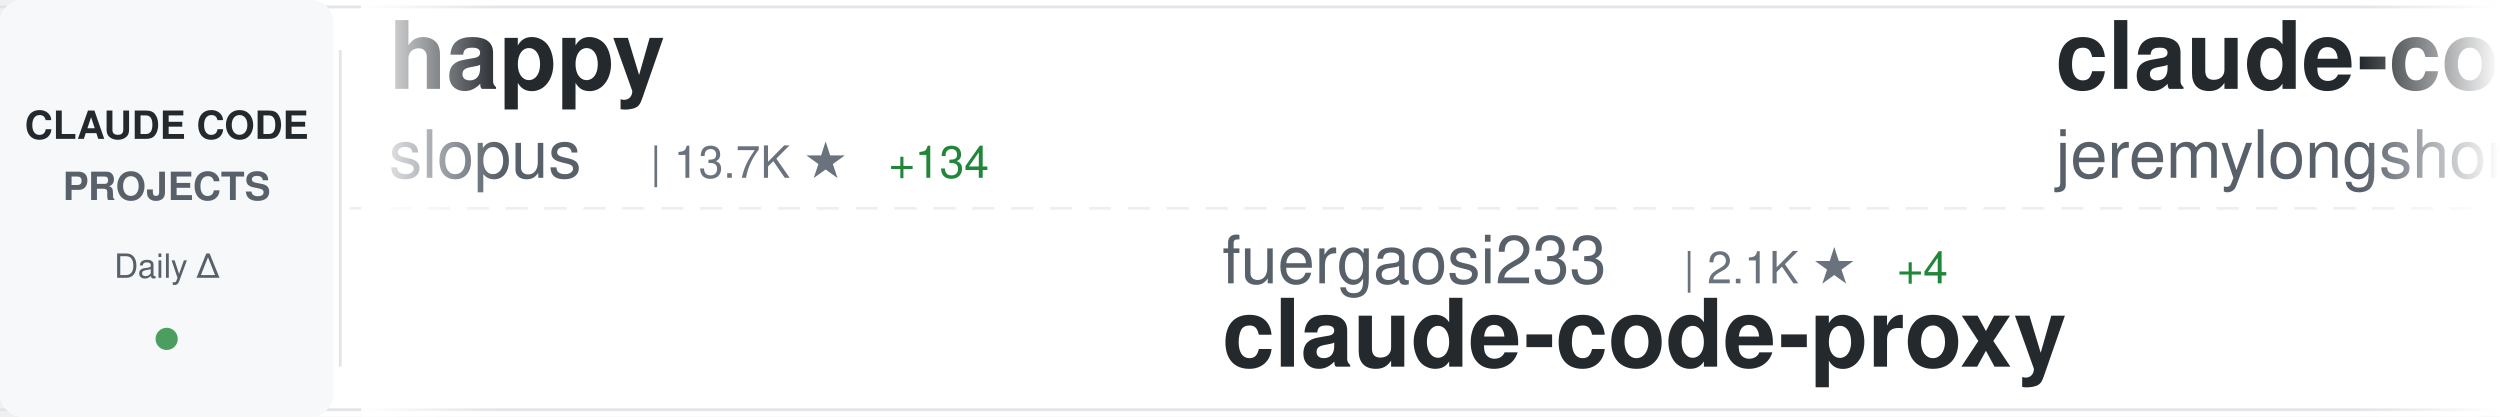
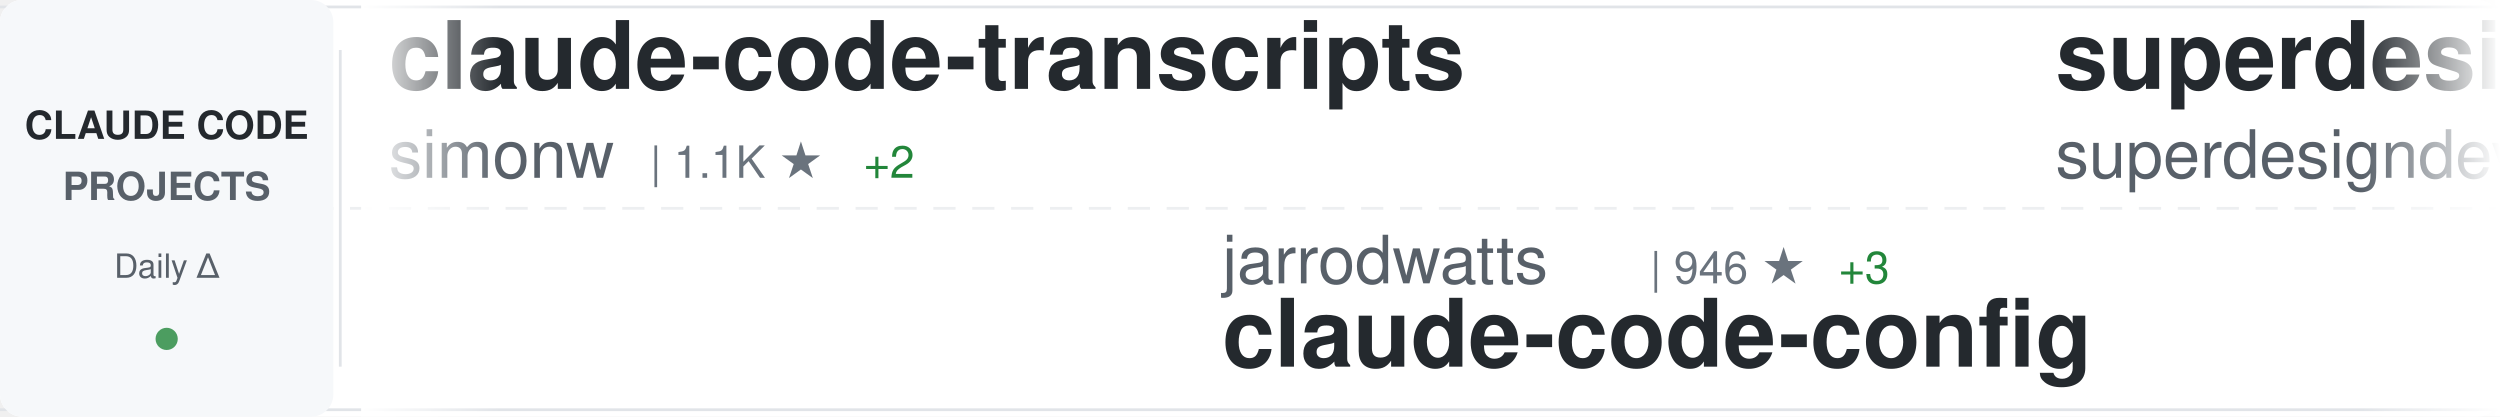
<svg xmlns="http://www.w3.org/2000/svg" width="900" height="150">
  <defs>
    <linearGradient id="awesomeLeftFade" x1="0%" y1="0%" x2="100%" y2="0%">
      <stop offset="0%" style="stop-color:#ffffff;stop-opacity:1" />
      <stop offset="100%" style="stop-color:#ffffff;stop-opacity:0" />
    </linearGradient>
    <linearGradient id="awesomeRightFade" x1="0%" y1="0%" x2="100%" y2="0%">
      <stop offset="0%" style="stop-color:#ffffff;stop-opacity:0" />
      <stop offset="100%" style="stop-color:#ffffff;stop-opacity:1" />
    </linearGradient>
  </defs>
  <rect width="900" height="150" fill="#ffffff" rx="8" />
  <rect x="0" y="2" width="900" height="1" fill="#e1e4e8" />
  <rect x="0" y="147" width="900" height="1" fill="#e1e4e8" />
  <line x1="0" y1="75" x2="900" y2="75" stroke="#e1e4e8" stroke-width="1" stroke-dasharray="8 6" opacity="0.6" />
  <rect x="0" y="0" width="120" height="150" fill="#f6f8fa" rx="8" />
  <text x="60" y="50" font-family="-apple-system, BlinkMacSystemFont, 'Segoe UI', Helvetica, Arial, sans-serif" font-size="14" font-weight="600" fill="#24292e" text-anchor="middle">CLAUDE CODE</text>
  <text x="60" y="72" font-family="-apple-system, BlinkMacSystemFont, 'Segoe UI', Helvetica, Arial, sans-serif" font-size="14" font-weight="600" fill="#586069" text-anchor="middle">PROJECTS</text>
  <text x="60" y="100" font-family="-apple-system, BlinkMacSystemFont, 'Segoe UI', Helvetica, Arial, sans-serif" font-size="12" font-weight="500" fill="#586069" text-anchor="middle">Daily Δ</text>
  <circle cx="60" cy="122" r="4" fill="#22863a" opacity="0.8" />
  <rect x="122" y="18" width="1" height="114" fill="#e1e4e8" />
  <clipPath id="awesomeTickerClip">
    <rect x="130" y="0" width="770" height="150" />
  </clipPath>
  <g clip-path="url(#awesomeTickerClip)">
    <g id="awesomeTickerItems">
      <animateTransform attributeName="transform" attributeType="XML" type="translate" from="0 0" to="-3000 0" dur="54s" repeatCount="indefinite" />
      <g transform="translate(0, 0)">
-         <text x="140" y="32" font-family="-apple-system, BlinkMacSystemFont, 'Segoe UI', Helvetica, Arial, sans-serif" font-size="34" font-weight="600" fill="#24292e">happy</text>
-         <text x="140" y="64" font-family="-apple-system, BlinkMacSystemFont, 'Segoe UI', Helvetica, Arial, sans-serif" font-size="24" font-weight="400" fill="#586069">slopus</text>
-         <text x="234" y="64" font-family="-apple-system, BlinkMacSystemFont, 'Segoe UI', Helvetica, Arial, sans-serif" font-size="16" font-weight="500" fill="#6a737d">| 13.7K ★</text>
-         <text x="320" y="64" font-family="-apple-system, BlinkMacSystemFont, 'Segoe UI', Helvetica, Arial, sans-serif" font-size="16" font-weight="500" fill="#22863a"> +134</text>
+         <text x="140" y="32" font-family="-apple-system, BlinkMacSystemFont, 'Segoe UI', Helvetica, Arial, sans-serif" font-size="34" font-weight="600" fill="#24292e">claude-code-transcripts</text>
+         <text x="140" y="64" font-family="-apple-system, BlinkMacSystemFont, 'Segoe UI', Helvetica, Arial, sans-serif" font-size="24" font-weight="400" fill="#586069">simonw</text>
+         <text x="234" y="64" font-family="-apple-system, BlinkMacSystemFont, 'Segoe UI', Helvetica, Arial, sans-serif" font-size="16" font-weight="500" fill="#6a737d">| 1.1K ★</text>
+         <text x="311" y="64" font-family="-apple-system, BlinkMacSystemFont, 'Segoe UI', Helvetica, Arial, sans-serif" font-size="16" font-weight="500" fill="#22863a"> +2</text>
      </g>
      <g transform="translate(300, 0)">
-         <text x="140" y="102" font-family="-apple-system, BlinkMacSystemFont, 'Segoe UI', Helvetica, Arial, sans-serif" font-size="24" font-weight="400" fill="#586069">fuergaosi233</text>
-         <text x="306" y="102" font-family="-apple-system, BlinkMacSystemFont, 'Segoe UI', Helvetica, Arial, sans-serif" font-size="16" font-weight="500" fill="#6a737d">| 2.1K ★</text>
-         <text x="383" y="102" font-family="-apple-system, BlinkMacSystemFont, 'Segoe UI', Helvetica, Arial, sans-serif" font-size="16" font-weight="500" fill="#22863a"> +4</text>
-         <text x="140" y="132" font-family="-apple-system, BlinkMacSystemFont, 'Segoe UI', Helvetica, Arial, sans-serif" font-size="34" font-weight="600" fill="#24292e">claude-code-proxy</text>
+         <text x="140" y="102" font-family="-apple-system, BlinkMacSystemFont, 'Segoe UI', Helvetica, Arial, sans-serif" font-size="24" font-weight="400" fill="#586069">jarrodwatts</text>
+         <text x="294" y="102" font-family="-apple-system, BlinkMacSystemFont, 'Segoe UI', Helvetica, Arial, sans-serif" font-size="16" font-weight="500" fill="#6a737d">| 946 ★</text>
+         <text x="362" y="102" font-family="-apple-system, BlinkMacSystemFont, 'Segoe UI', Helvetica, Arial, sans-serif" font-size="16" font-weight="500" fill="#22863a"> +3</text>
+         <text x="140" y="132" font-family="-apple-system, BlinkMacSystemFont, 'Segoe UI', Helvetica, Arial, sans-serif" font-size="34" font-weight="600" fill="#24292e">claude-code-config</text>
      </g>
      <g transform="translate(600, 0)">
-         <text x="140" y="32" font-family="-apple-system, BlinkMacSystemFont, 'Segoe UI', Helvetica, Arial, sans-serif" font-size="34" font-weight="600" fill="#24292e">claude-code-plugins-plus...</text>
-         <text x="140" y="64" font-family="-apple-system, BlinkMacSystemFont, 'Segoe UI', Helvetica, Arial, sans-serif" font-size="24" font-weight="400" fill="#586069">jeremylongshore</text>
-         <text x="342" y="64" font-family="-apple-system, BlinkMacSystemFont, 'Segoe UI', Helvetica, Arial, sans-serif" font-size="16" font-weight="500" fill="#6a737d">| 1.4K ★</text>
-         <text x="419" y="64" font-family="-apple-system, BlinkMacSystemFont, 'Segoe UI', Helvetica, Arial, sans-serif" font-size="16" font-weight="500" fill="#22863a"> +3</text>
+         <text x="140" y="32" font-family="-apple-system, BlinkMacSystemFont, 'Segoe UI', Helvetica, Arial, sans-serif" font-size="34" font-weight="600" fill="#24292e">superdesign</text>
+         <text x="140" y="64" font-family="-apple-system, BlinkMacSystemFont, 'Segoe UI', Helvetica, Arial, sans-serif" font-size="24" font-weight="400" fill="#586069">superdesigndev</text>
+         <text x="330" y="64" font-family="-apple-system, BlinkMacSystemFont, 'Segoe UI', Helvetica, Arial, sans-serif" font-size="16" font-weight="500" fill="#6a737d">| 6.0K ★</text>
+         <text x="407" y="64" font-family="-apple-system, BlinkMacSystemFont, 'Segoe UI', Helvetica, Arial, sans-serif" font-size="16" font-weight="500" fill="#22863a"> +4</text>
      </g>
      <g transform="translate(900, 0)">
-         <text x="140" y="102" font-family="-apple-system, BlinkMacSystemFont, 'Segoe UI', Helvetica, Arial, sans-serif" font-size="24" font-weight="400" fill="#586069">steipete</text>
-         <text x="258" y="102" font-family="-apple-system, BlinkMacSystemFont, 'Segoe UI', Helvetica, Arial, sans-serif" font-size="16" font-weight="500" fill="#6a737d">| 1.1K ★</text>
-         <text x="335" y="102" font-family="-apple-system, BlinkMacSystemFont, 'Segoe UI', Helvetica, Arial, sans-serif" font-size="16" font-weight="500" fill="#22863a"> +3</text>
-         <text x="140" y="132" font-family="-apple-system, BlinkMacSystemFont, 'Segoe UI', Helvetica, Arial, sans-serif" font-size="34" font-weight="600" fill="#24292e">claude-code-mcp</text>
+         <text x="140" y="102" font-family="-apple-system, BlinkMacSystemFont, 'Segoe UI', Helvetica, Arial, sans-serif" font-size="24" font-weight="400" fill="#586069">centminmod</text>
+         <text x="282" y="102" font-family="-apple-system, BlinkMacSystemFont, 'Segoe UI', Helvetica, Arial, sans-serif" font-size="16" font-weight="500" fill="#6a737d">| 1.9K ★</text>
+         <text x="359" y="102" font-family="-apple-system, BlinkMacSystemFont, 'Segoe UI', Helvetica, Arial, sans-serif" font-size="16" font-weight="500" fill="#22863a"> +4</text>
+         <text x="140" y="132" font-family="-apple-system, BlinkMacSystemFont, 'Segoe UI', Helvetica, Arial, sans-serif" font-size="34" font-weight="600" fill="#24292e">my-claude-code-setup</text>
      </g>
      <g transform="translate(1200, 0)">
-         <text x="140" y="32" font-family="-apple-system, BlinkMacSystemFont, 'Segoe UI', Helvetica, Arial, sans-serif" font-size="34" font-weight="600" fill="#24292e">claude-code-settings</text>
-         <text x="140" y="64" font-family="-apple-system, BlinkMacSystemFont, 'Segoe UI', Helvetica, Arial, sans-serif" font-size="24" font-weight="400" fill="#586069">feiskyer</text>
-         <text x="258" y="64" font-family="-apple-system, BlinkMacSystemFont, 'Segoe UI', Helvetica, Arial, sans-serif" font-size="16" font-weight="500" fill="#6a737d">| 1.2K ★</text>
-         <text x="335" y="64" font-family="-apple-system, BlinkMacSystemFont, 'Segoe UI', Helvetica, Arial, sans-serif" font-size="16" font-weight="500" fill="#22863a"> +4</text>
+         <text x="140" y="32" font-family="-apple-system, BlinkMacSystemFont, 'Segoe UI', Helvetica, Arial, sans-serif" font-size="34" font-weight="600" fill="#24292e">ralph-claude-code</text>
+         <text x="140" y="64" font-family="-apple-system, BlinkMacSystemFont, 'Segoe UI', Helvetica, Arial, sans-serif" font-size="24" font-weight="400" fill="#586069">frankbria</text>
+         <text x="270" y="64" font-family="-apple-system, BlinkMacSystemFont, 'Segoe UI', Helvetica, Arial, sans-serif" font-size="16" font-weight="500" fill="#6a737d">| 7.3K ★</text>
+         <text x="347" y="64" font-family="-apple-system, BlinkMacSystemFont, 'Segoe UI', Helvetica, Arial, sans-serif" font-size="16" font-weight="500" fill="#22863a"> +46</text>
      </g>
      <g transform="translate(1500, 0)">
-         <text x="140" y="102" font-family="-apple-system, BlinkMacSystemFont, 'Segoe UI', Helvetica, Arial, sans-serif" font-size="24" font-weight="400" fill="#586069">severity1</text>
-         <text x="270" y="102" font-family="-apple-system, BlinkMacSystemFont, 'Segoe UI', Helvetica, Arial, sans-serif" font-size="16" font-weight="500" fill="#6a737d">| 1.2K ★</text>
-         <text x="140" y="132" font-family="-apple-system, BlinkMacSystemFont, 'Segoe UI', Helvetica, Arial, sans-serif" font-size="34" font-weight="600" fill="#24292e">claude-code-prompt-impro...</text>
+         <text x="140" y="102" font-family="-apple-system, BlinkMacSystemFont, 'Segoe UI', Helvetica, Arial, sans-serif" font-size="24" font-weight="400" fill="#586069">catlog22</text>
+         <text x="258" y="102" font-family="-apple-system, BlinkMacSystemFont, 'Segoe UI', Helvetica, Arial, sans-serif" font-size="16" font-weight="500" fill="#6a737d">| 1.3K ★</text>
+         <text x="335" y="102" font-family="-apple-system, BlinkMacSystemFont, 'Segoe UI', Helvetica, Arial, sans-serif" font-size="16" font-weight="500" fill="#22863a"> +5</text>
+         <text x="140" y="132" font-family="-apple-system, BlinkMacSystemFont, 'Segoe UI', Helvetica, Arial, sans-serif" font-size="34" font-weight="600" fill="#24292e">Claude-Code-Workflow</text>
      </g>
      <g transform="translate(1800, 0)">
-         <text x="140" y="32" font-family="-apple-system, BlinkMacSystemFont, 'Segoe UI', Helvetica, Arial, sans-serif" font-size="34" font-weight="600" fill="#24292e">claude-code-tips</text>
-         <text x="140" y="64" font-family="-apple-system, BlinkMacSystemFont, 'Segoe UI', Helvetica, Arial, sans-serif" font-size="24" font-weight="400" fill="#586069">ykdojo</text>
-         <text x="234" y="64" font-family="-apple-system, BlinkMacSystemFont, 'Segoe UI', Helvetica, Arial, sans-serif" font-size="16" font-weight="500" fill="#6a737d">| 3.2K ★</text>
-         <text x="311" y="64" font-family="-apple-system, BlinkMacSystemFont, 'Segoe UI', Helvetica, Arial, sans-serif" font-size="16" font-weight="500" fill="#22863a"> +37</text>
+         <text x="140" y="32" font-family="-apple-system, BlinkMacSystemFont, 'Segoe UI', Helvetica, Arial, sans-serif" font-size="34" font-weight="600" fill="#24292e">Claude-Code-x-OpenClaw-G...</text>
+         <text x="140" y="64" font-family="-apple-system, BlinkMacSystemFont, 'Segoe UI', Helvetica, Arial, sans-serif" font-size="24" font-weight="400" fill="#586069">KimYx0207</text>
+         <text x="270" y="64" font-family="-apple-system, BlinkMacSystemFont, 'Segoe UI', Helvetica, Arial, sans-serif" font-size="16" font-weight="500" fill="#6a737d">| 1.4K ★</text>
+         <text x="347" y="64" font-family="-apple-system, BlinkMacSystemFont, 'Segoe UI', Helvetica, Arial, sans-serif" font-size="16" font-weight="500" fill="#22863a"> +477</text>
      </g>
      <g transform="translate(2100, 0)">
-         <text x="140" y="102" font-family="-apple-system, BlinkMacSystemFont, 'Segoe UI', Helvetica, Arial, sans-serif" font-size="24" font-weight="400" fill="#586069">danielmiessler</text>
-         <text x="330" y="102" font-family="-apple-system, BlinkMacSystemFont, 'Segoe UI', Helvetica, Arial, sans-serif" font-size="16" font-weight="500" fill="#6a737d">| 9.2K ★</text>
-         <text x="407" y="102" font-family="-apple-system, BlinkMacSystemFont, 'Segoe UI', Helvetica, Arial, sans-serif" font-size="16" font-weight="500" fill="#22863a"> +43</text>
-         <text x="140" y="132" font-family="-apple-system, BlinkMacSystemFont, 'Segoe UI', Helvetica, Arial, sans-serif" font-size="34" font-weight="600" fill="#24292e">Personal_AI_Infrastructu...</text>
+         <text x="140" y="102" font-family="-apple-system, BlinkMacSystemFont, 'Segoe UI', Helvetica, Arial, sans-serif" font-size="24" font-weight="400" fill="#586069">greggh</text>
+         <text x="234" y="102" font-family="-apple-system, BlinkMacSystemFont, 'Segoe UI', Helvetica, Arial, sans-serif" font-size="16" font-weight="500" fill="#6a737d">| 1.9K ★</text>
+         <text x="311" y="102" font-family="-apple-system, BlinkMacSystemFont, 'Segoe UI', Helvetica, Arial, sans-serif" font-size="16" font-weight="500" fill="#22863a"> +5</text>
+         <text x="140" y="132" font-family="-apple-system, BlinkMacSystemFont, 'Segoe UI', Helvetica, Arial, sans-serif" font-size="34" font-weight="600" fill="#24292e">claude-code.nvim</text>
      </g>
      <g transform="translate(2400, 0)">
-         <text x="140" y="32" font-family="-apple-system, BlinkMacSystemFont, 'Segoe UI', Helvetica, Arial, sans-serif" font-size="34" font-weight="600" fill="#24292e">skills</text>
-         <text x="140" y="64" font-family="-apple-system, BlinkMacSystemFont, 'Segoe UI', Helvetica, Arial, sans-serif" font-size="24" font-weight="400" fill="#586069">anthropics</text>
-         <text x="282" y="64" font-family="-apple-system, BlinkMacSystemFont, 'Segoe UI', Helvetica, Arial, sans-serif" font-size="16" font-weight="500" fill="#6a737d">| 77.7K ★</text>
-         <text x="368" y="64" font-family="-apple-system, BlinkMacSystemFont, 'Segoe UI', Helvetica, Arial, sans-serif" font-size="16" font-weight="500" fill="#22863a"> +1.6K</text>
+         <text x="140" y="32" font-family="-apple-system, BlinkMacSystemFont, 'Segoe UI', Helvetica, Arial, sans-serif" font-size="34" font-weight="600" fill="#24292e">claude-code-workflows</text>
+         <text x="140" y="64" font-family="-apple-system, BlinkMacSystemFont, 'Segoe UI', Helvetica, Arial, sans-serif" font-size="24" font-weight="400" fill="#586069">OneRedOak</text>
+         <text x="270" y="64" font-family="-apple-system, BlinkMacSystemFont, 'Segoe UI', Helvetica, Arial, sans-serif" font-size="16" font-weight="500" fill="#6a737d">| 3.7K ★</text>
+         <text x="347" y="64" font-family="-apple-system, BlinkMacSystemFont, 'Segoe UI', Helvetica, Arial, sans-serif" font-size="16" font-weight="500" fill="#22863a"> +2</text>
      </g>
      <g transform="translate(2700, 0)">
-         <text x="140" y="102" font-family="-apple-system, BlinkMacSystemFont, 'Segoe UI', Helvetica, Arial, sans-serif" font-size="24" font-weight="400" fill="#586069">0xfurai</text>
-         <text x="246" y="102" font-family="-apple-system, BlinkMacSystemFont, 'Segoe UI', Helvetica, Arial, sans-serif" font-size="16" font-weight="500" fill="#6a737d">| 730 ★</text>
-         <text x="314" y="102" font-family="-apple-system, BlinkMacSystemFont, 'Segoe UI', Helvetica, Arial, sans-serif" font-size="16" font-weight="500" fill="#22863a"> +1</text>
-         <text x="140" y="132" font-family="-apple-system, BlinkMacSystemFont, 'Segoe UI', Helvetica, Arial, sans-serif" font-size="34" font-weight="600" fill="#24292e">claude-code-subagents</text>
+         <text x="140" y="102" font-family="-apple-system, BlinkMacSystemFont, 'Segoe UI', Helvetica, Arial, sans-serif" font-size="24" font-weight="400" fill="#586069">andrepimenta</text>
+         <text x="306" y="102" font-family="-apple-system, BlinkMacSystemFont, 'Segoe UI', Helvetica, Arial, sans-serif" font-size="16" font-weight="500" fill="#6a737d">| 991 ★</text>
+         <text x="140" y="132" font-family="-apple-system, BlinkMacSystemFont, 'Segoe UI', Helvetica, Arial, sans-serif" font-size="34" font-weight="600" fill="#24292e">claude-code-chat</text>
      </g>
      <g transform="translate(3000, 0)">
-         <text x="140" y="32" font-family="-apple-system, BlinkMacSystemFont, 'Segoe UI', Helvetica, Arial, sans-serif" font-size="34" font-weight="600" fill="#24292e">happy</text>
-         <text x="140" y="64" font-family="-apple-system, BlinkMacSystemFont, 'Segoe UI', Helvetica, Arial, sans-serif" font-size="24" font-weight="400" fill="#586069">slopus</text>
-         <text x="234" y="64" font-family="-apple-system, BlinkMacSystemFont, 'Segoe UI', Helvetica, Arial, sans-serif" font-size="16" font-weight="500" fill="#6a737d">| 13.7K ★</text>
-         <text x="320" y="64" font-family="-apple-system, BlinkMacSystemFont, 'Segoe UI', Helvetica, Arial, sans-serif" font-size="16" font-weight="500" fill="#22863a"> +134</text>
+         <text x="140" y="32" font-family="-apple-system, BlinkMacSystemFont, 'Segoe UI', Helvetica, Arial, sans-serif" font-size="34" font-weight="600" fill="#24292e">claude-code-transcripts</text>
+         <text x="140" y="64" font-family="-apple-system, BlinkMacSystemFont, 'Segoe UI', Helvetica, Arial, sans-serif" font-size="24" font-weight="400" fill="#586069">simonw</text>
+         <text x="234" y="64" font-family="-apple-system, BlinkMacSystemFont, 'Segoe UI', Helvetica, Arial, sans-serif" font-size="16" font-weight="500" fill="#6a737d">| 1.1K ★</text>
+         <text x="311" y="64" font-family="-apple-system, BlinkMacSystemFont, 'Segoe UI', Helvetica, Arial, sans-serif" font-size="16" font-weight="500" fill="#22863a"> +2</text>
      </g>
      <g transform="translate(3300, 0)">
-         <text x="140" y="102" font-family="-apple-system, BlinkMacSystemFont, 'Segoe UI', Helvetica, Arial, sans-serif" font-size="24" font-weight="400" fill="#586069">fuergaosi233</text>
-         <text x="306" y="102" font-family="-apple-system, BlinkMacSystemFont, 'Segoe UI', Helvetica, Arial, sans-serif" font-size="16" font-weight="500" fill="#6a737d">| 2.1K ★</text>
-         <text x="383" y="102" font-family="-apple-system, BlinkMacSystemFont, 'Segoe UI', Helvetica, Arial, sans-serif" font-size="16" font-weight="500" fill="#22863a"> +4</text>
-         <text x="140" y="132" font-family="-apple-system, BlinkMacSystemFont, 'Segoe UI', Helvetica, Arial, sans-serif" font-size="34" font-weight="600" fill="#24292e">claude-code-proxy</text>
+         <text x="140" y="102" font-family="-apple-system, BlinkMacSystemFont, 'Segoe UI', Helvetica, Arial, sans-serif" font-size="24" font-weight="400" fill="#586069">jarrodwatts</text>
+         <text x="294" y="102" font-family="-apple-system, BlinkMacSystemFont, 'Segoe UI', Helvetica, Arial, sans-serif" font-size="16" font-weight="500" fill="#6a737d">| 946 ★</text>
+         <text x="362" y="102" font-family="-apple-system, BlinkMacSystemFont, 'Segoe UI', Helvetica, Arial, sans-serif" font-size="16" font-weight="500" fill="#22863a"> +3</text>
+         <text x="140" y="132" font-family="-apple-system, BlinkMacSystemFont, 'Segoe UI', Helvetica, Arial, sans-serif" font-size="34" font-weight="600" fill="#24292e">claude-code-config</text>
      </g>
      <g transform="translate(3600, 0)">
-         <text x="140" y="32" font-family="-apple-system, BlinkMacSystemFont, 'Segoe UI', Helvetica, Arial, sans-serif" font-size="34" font-weight="600" fill="#24292e">claude-code-plugins-plus...</text>
-         <text x="140" y="64" font-family="-apple-system, BlinkMacSystemFont, 'Segoe UI', Helvetica, Arial, sans-serif" font-size="24" font-weight="400" fill="#586069">jeremylongshore</text>
-         <text x="342" y="64" font-family="-apple-system, BlinkMacSystemFont, 'Segoe UI', Helvetica, Arial, sans-serif" font-size="16" font-weight="500" fill="#6a737d">| 1.4K ★</text>
-         <text x="419" y="64" font-family="-apple-system, BlinkMacSystemFont, 'Segoe UI', Helvetica, Arial, sans-serif" font-size="16" font-weight="500" fill="#22863a"> +3</text>
+         <text x="140" y="32" font-family="-apple-system, BlinkMacSystemFont, 'Segoe UI', Helvetica, Arial, sans-serif" font-size="34" font-weight="600" fill="#24292e">superdesign</text>
+         <text x="140" y="64" font-family="-apple-system, BlinkMacSystemFont, 'Segoe UI', Helvetica, Arial, sans-serif" font-size="24" font-weight="400" fill="#586069">superdesigndev</text>
+         <text x="330" y="64" font-family="-apple-system, BlinkMacSystemFont, 'Segoe UI', Helvetica, Arial, sans-serif" font-size="16" font-weight="500" fill="#6a737d">| 6.0K ★</text>
+         <text x="407" y="64" font-family="-apple-system, BlinkMacSystemFont, 'Segoe UI', Helvetica, Arial, sans-serif" font-size="16" font-weight="500" fill="#22863a"> +4</text>
      </g>
      <g transform="translate(3900, 0)">
-         <text x="140" y="102" font-family="-apple-system, BlinkMacSystemFont, 'Segoe UI', Helvetica, Arial, sans-serif" font-size="24" font-weight="400" fill="#586069">steipete</text>
-         <text x="258" y="102" font-family="-apple-system, BlinkMacSystemFont, 'Segoe UI', Helvetica, Arial, sans-serif" font-size="16" font-weight="500" fill="#6a737d">| 1.1K ★</text>
-         <text x="335" y="102" font-family="-apple-system, BlinkMacSystemFont, 'Segoe UI', Helvetica, Arial, sans-serif" font-size="16" font-weight="500" fill="#22863a"> +3</text>
-         <text x="140" y="132" font-family="-apple-system, BlinkMacSystemFont, 'Segoe UI', Helvetica, Arial, sans-serif" font-size="34" font-weight="600" fill="#24292e">claude-code-mcp</text>
+         <text x="140" y="102" font-family="-apple-system, BlinkMacSystemFont, 'Segoe UI', Helvetica, Arial, sans-serif" font-size="24" font-weight="400" fill="#586069">centminmod</text>
+         <text x="282" y="102" font-family="-apple-system, BlinkMacSystemFont, 'Segoe UI', Helvetica, Arial, sans-serif" font-size="16" font-weight="500" fill="#6a737d">| 1.9K ★</text>
+         <text x="359" y="102" font-family="-apple-system, BlinkMacSystemFont, 'Segoe UI', Helvetica, Arial, sans-serif" font-size="16" font-weight="500" fill="#22863a"> +4</text>
+         <text x="140" y="132" font-family="-apple-system, BlinkMacSystemFont, 'Segoe UI', Helvetica, Arial, sans-serif" font-size="34" font-weight="600" fill="#24292e">my-claude-code-setup</text>
      </g>
    </g>
  </g>
  <rect x="130" y="0" width="50" height="150" fill="url(#awesomeLeftFade)" />
  <rect x="850" y="0" width="50" height="150" fill="url(#awesomeRightFade)" />
</svg>
